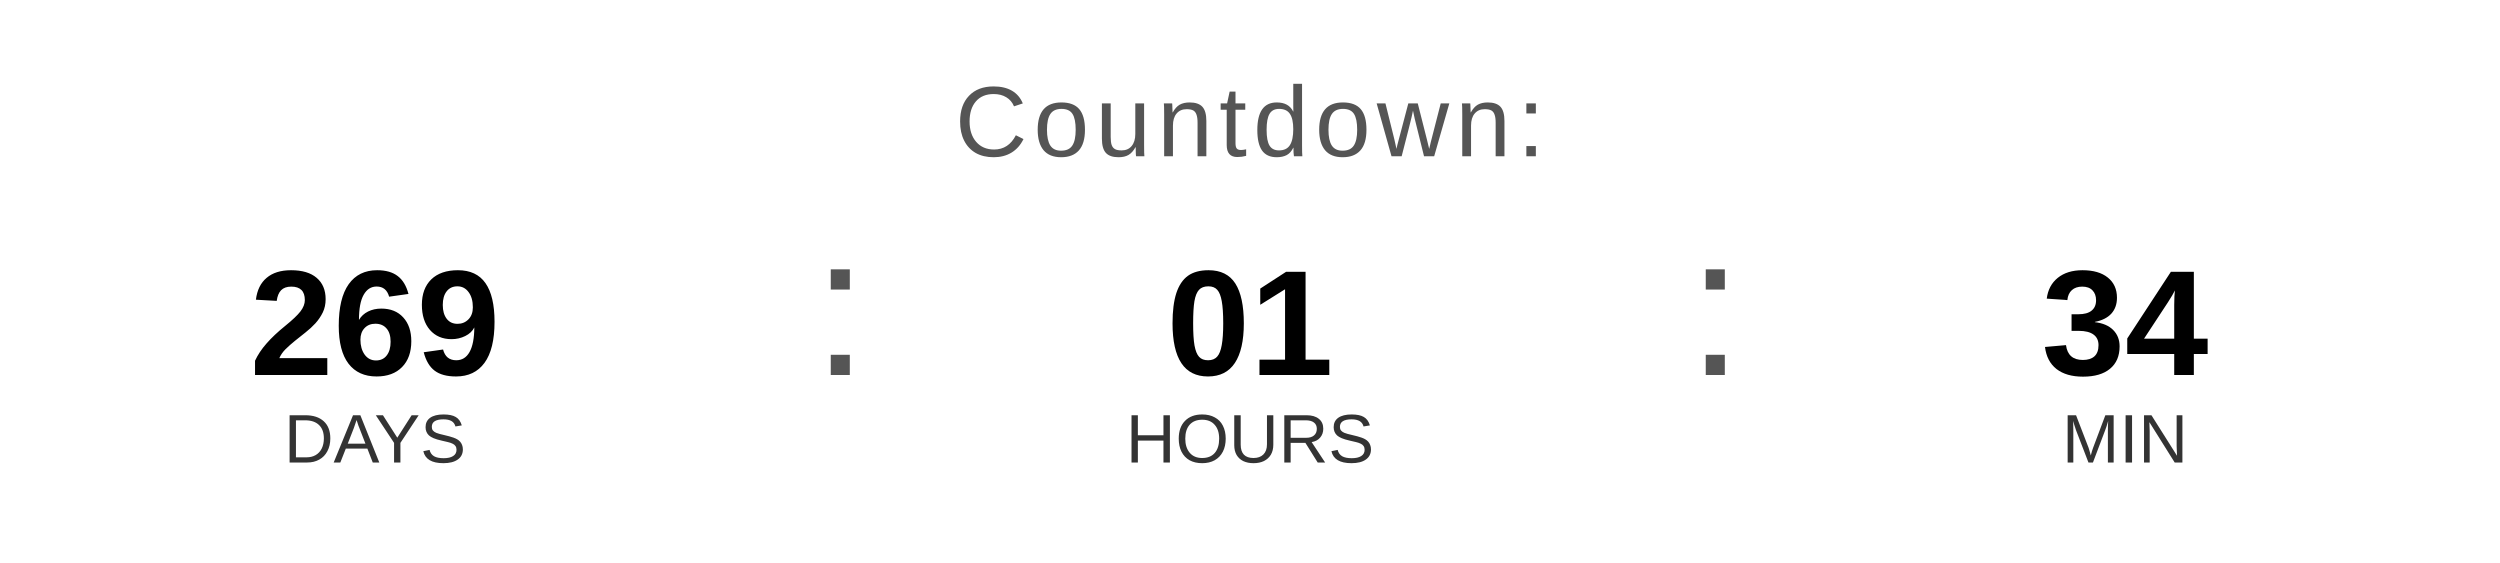
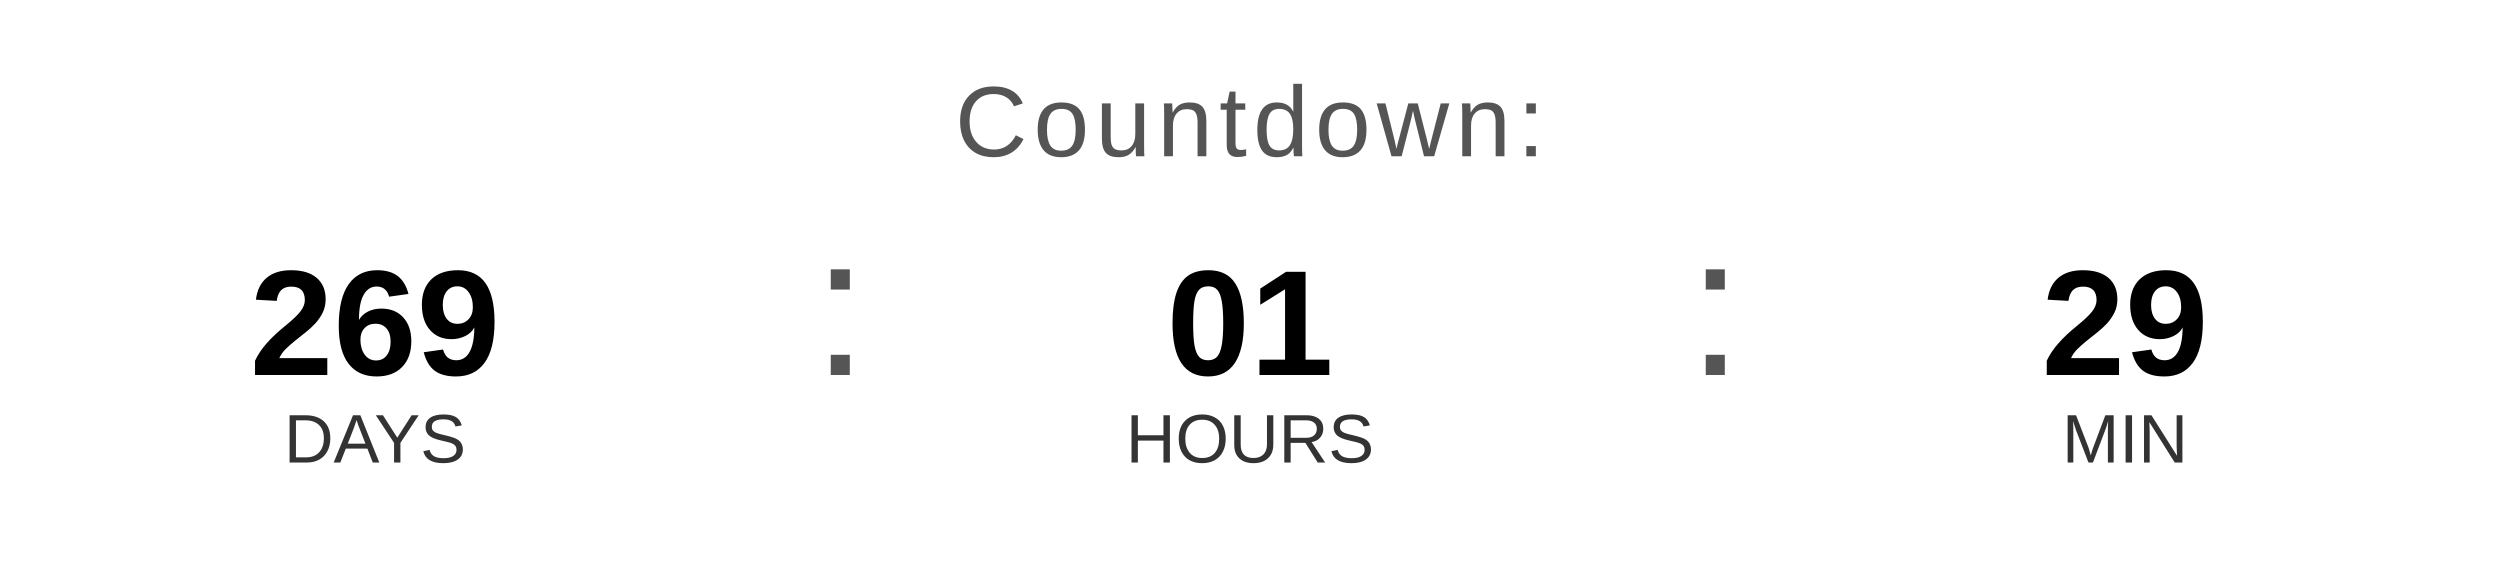
<svg xmlns="http://www.w3.org/2000/svg" width="400" height="90" viewBox="0 0 400 90">
  <text x="200" y="25" font-family="Arial, Helvetica, sans-serif" font-size="16" fill="#555555" text-anchor="middle" letter-spacing="1">
    Countdown:
  </text>
  <text x="60" y="60" font-family="Arial, Helvetica, sans-serif" font-size="24" font-weight="bold" fill="#000000" text-anchor="middle">269</text>
  <text x="60" y="74" font-family="Arial, Helvetica, sans-serif" font-size="11" fill="#333333" text-anchor="middle">DAYS</text>
  <text x="130" y="60" font-family="Arial, sans-serif" font-size="32" fill="#555555">:</text>
  <text x="200" y="60" font-family="Arial, Helvetica, sans-serif" font-size="24" font-weight="bold" fill="#000000" text-anchor="middle">01</text>
  <text x="200" y="74" font-family="Arial, Helvetica, sans-serif" font-size="11" fill="#333333" text-anchor="middle">HOURS</text>
  <text x="270" y="60" font-family="Arial, sans-serif" font-size="32" fill="#555555">:</text>
-   <text x="340" y="60" font-family="Arial, Helvetica, sans-serif" font-size="24" font-weight="bold" fill="#000000" text-anchor="middle">34</text>
+   <text x="340" y="60" font-family="Arial, Helvetica, sans-serif" font-size="24" font-weight="bold" fill="#000000" text-anchor="middle">29</text>
  <text x="340" y="74" font-family="Arial, Helvetica, sans-serif" font-size="11" fill="#333333" text-anchor="middle">MIN</text>
</svg>
